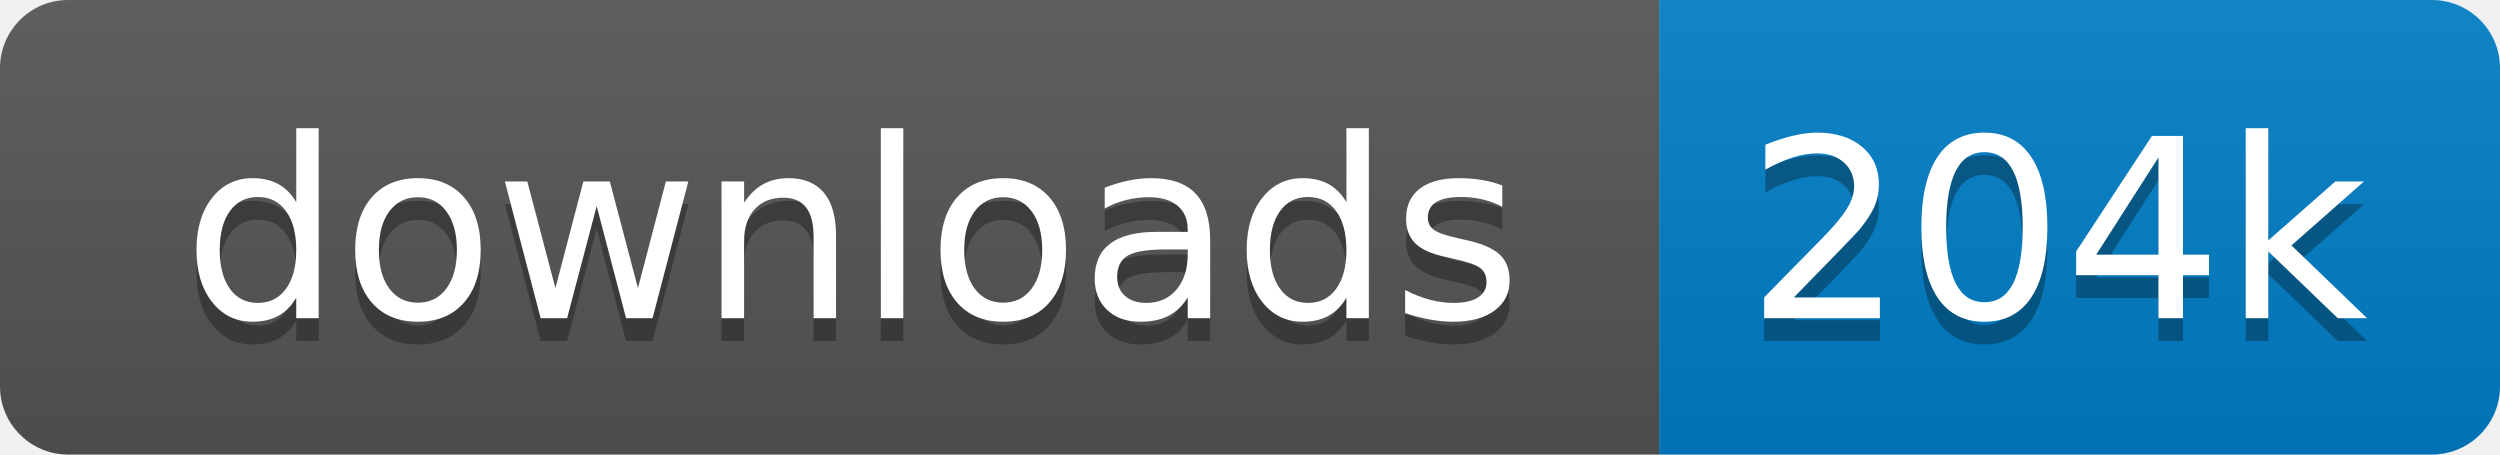
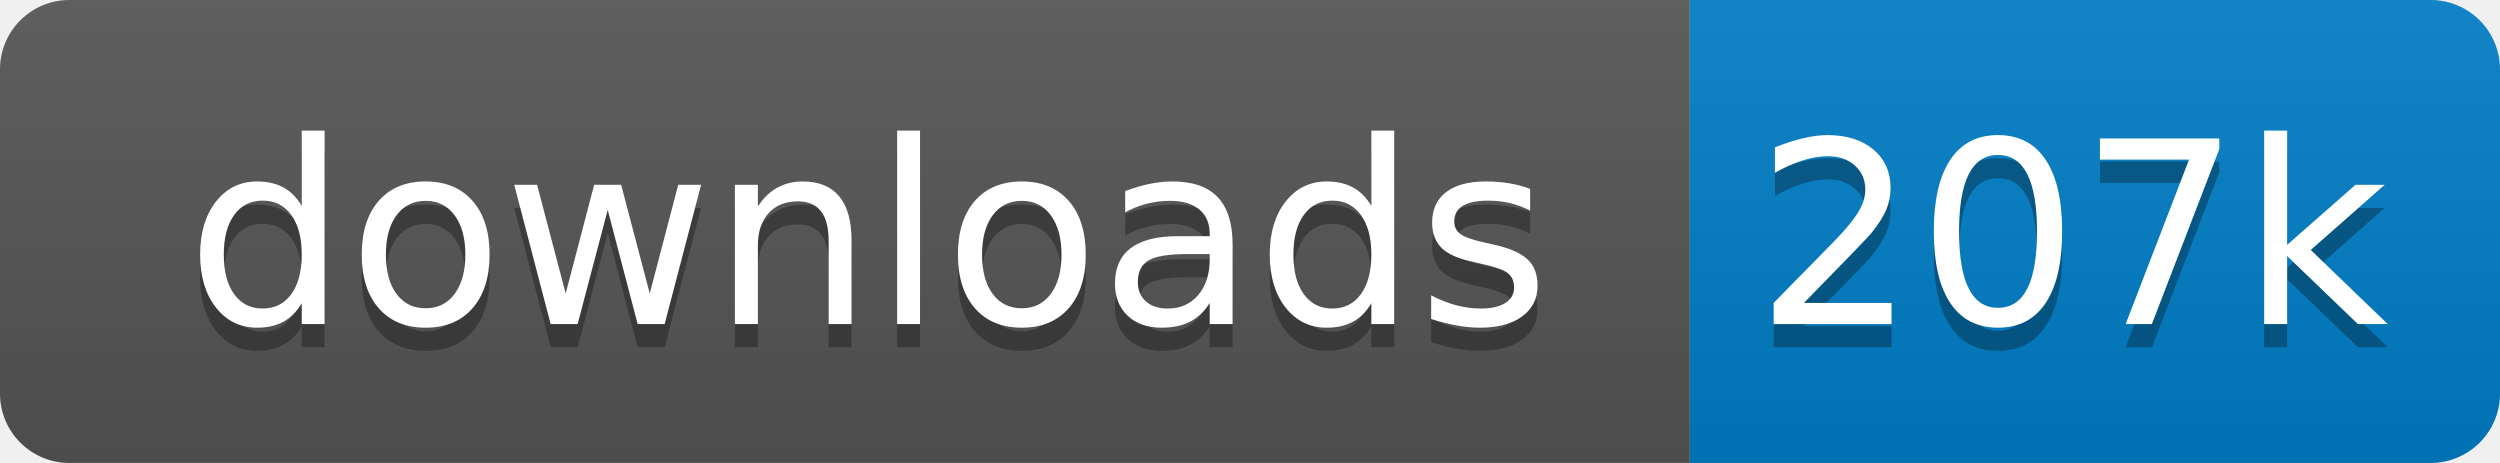
- <svg xmlns="http://www.w3.org/2000/svg" xmlns:xlink="http://www.w3.org/1999/xlink" width="110" height="20">
+ <svg xmlns="http://www.w3.org/2000/svg" xmlns:xlink="http://www.w3.org/1999/xlink" width="108" height="20">
  <linearGradient id="s" x2="0" y2="100%">
    <stop offset="0" stop-color="#bbb" stop-opacity=".1" />
    <stop offset="1" stop-opacity=".1" />
  </linearGradient>
  <clipPath id="r">
-     <rect width="110" height="20" rx="3" fill="#fff" />
+     <rect width="108" height="20" rx="3" fill="#fff" />
  </clipPath>
  <g clip-path="url(#r)" transform="scale(1)">
    <rect width="73" height="20" fill="#555" />
-     <rect x="73" width="37" height="20" fill="#007ec6" />
-     <rect width="110" height="20" fill="url(#s)" />
+     <rect x="73" width="35" height="20" fill="#007ec6" />
+     <rect width="108" height="20" fill="url(#s)" />
  </g>
  <g fill="#fff" text-anchor="middle" font-family="Verdana,Geneva,DejaVu Sans,sans-serif" text-rendering="geometricPrecision" font-size="110" transform="scale(1)">
    <image visibility="hidden" x="5" y="3" width="14" height="14" xlink:href="" />
    <text x="375" y="150" fill="#010101" fill-opacity=".3" transform="scale(.1)" textLength="630">downloads</text>
    <text x="375" y="140" transform="scale(.1)" textLength="630">downloads</text>
-     <text x="905" y="150" fill="#010101" fill-opacity=".3" transform="scale(.1)" textLength="270">204k</text>
-     <text x="905" y="140" transform="scale(.1)" textLength="270">204k</text>
+     <text x="895" y="150" fill="#010101" fill-opacity=".3" transform="scale(.1)" textLength="250">207k</text>
+     <text x="895" y="140" transform="scale(.1)" textLength="250">207k</text>
  </g>
</svg>
